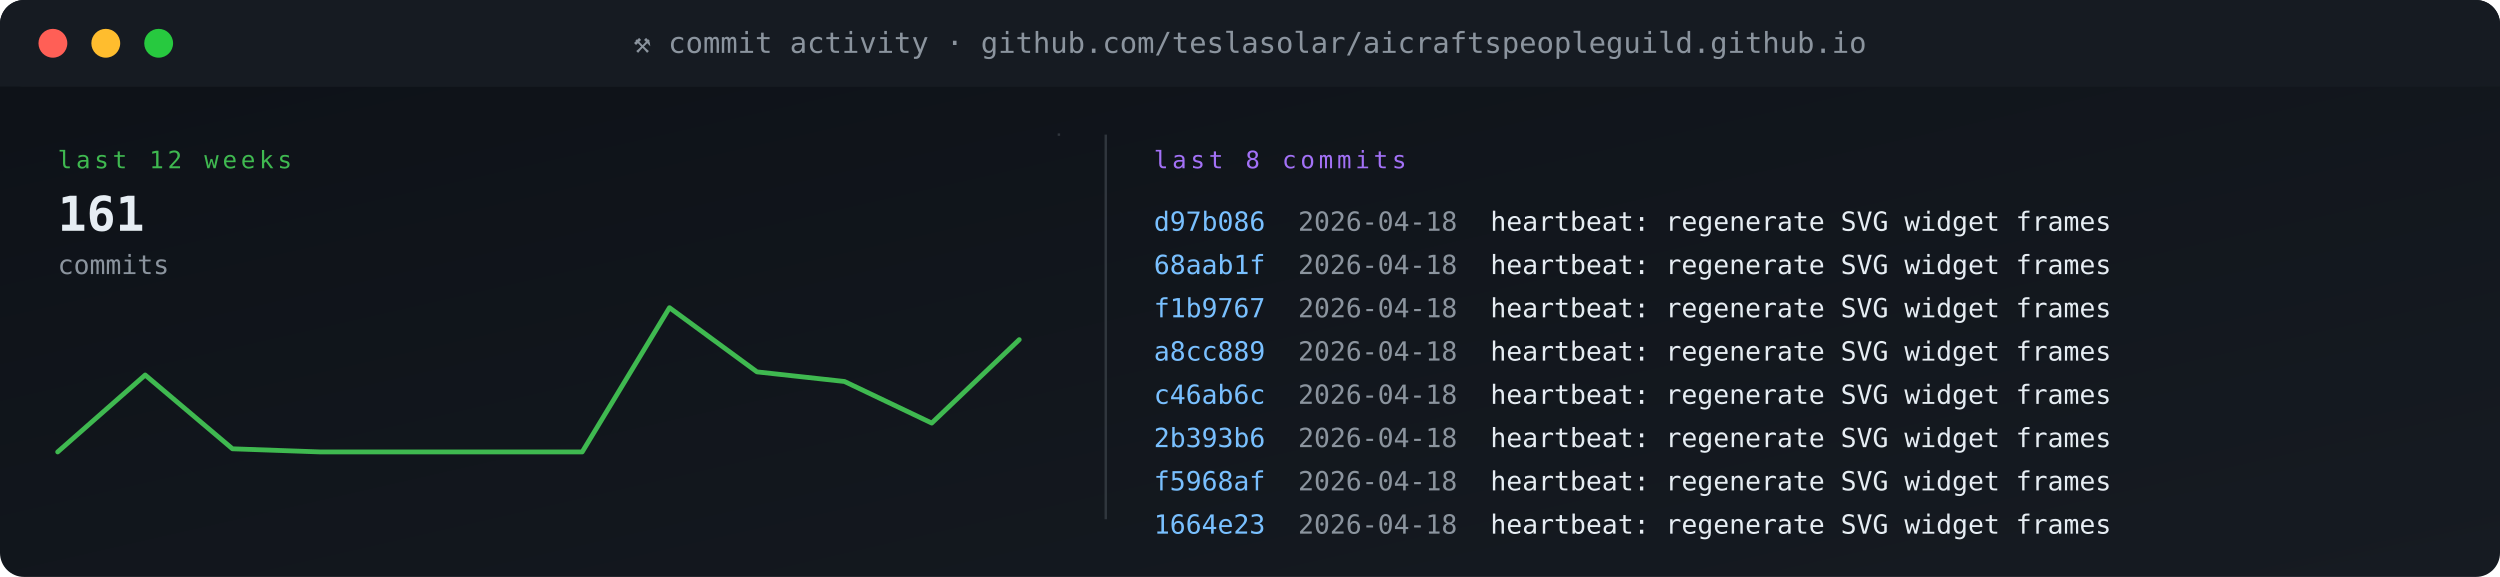
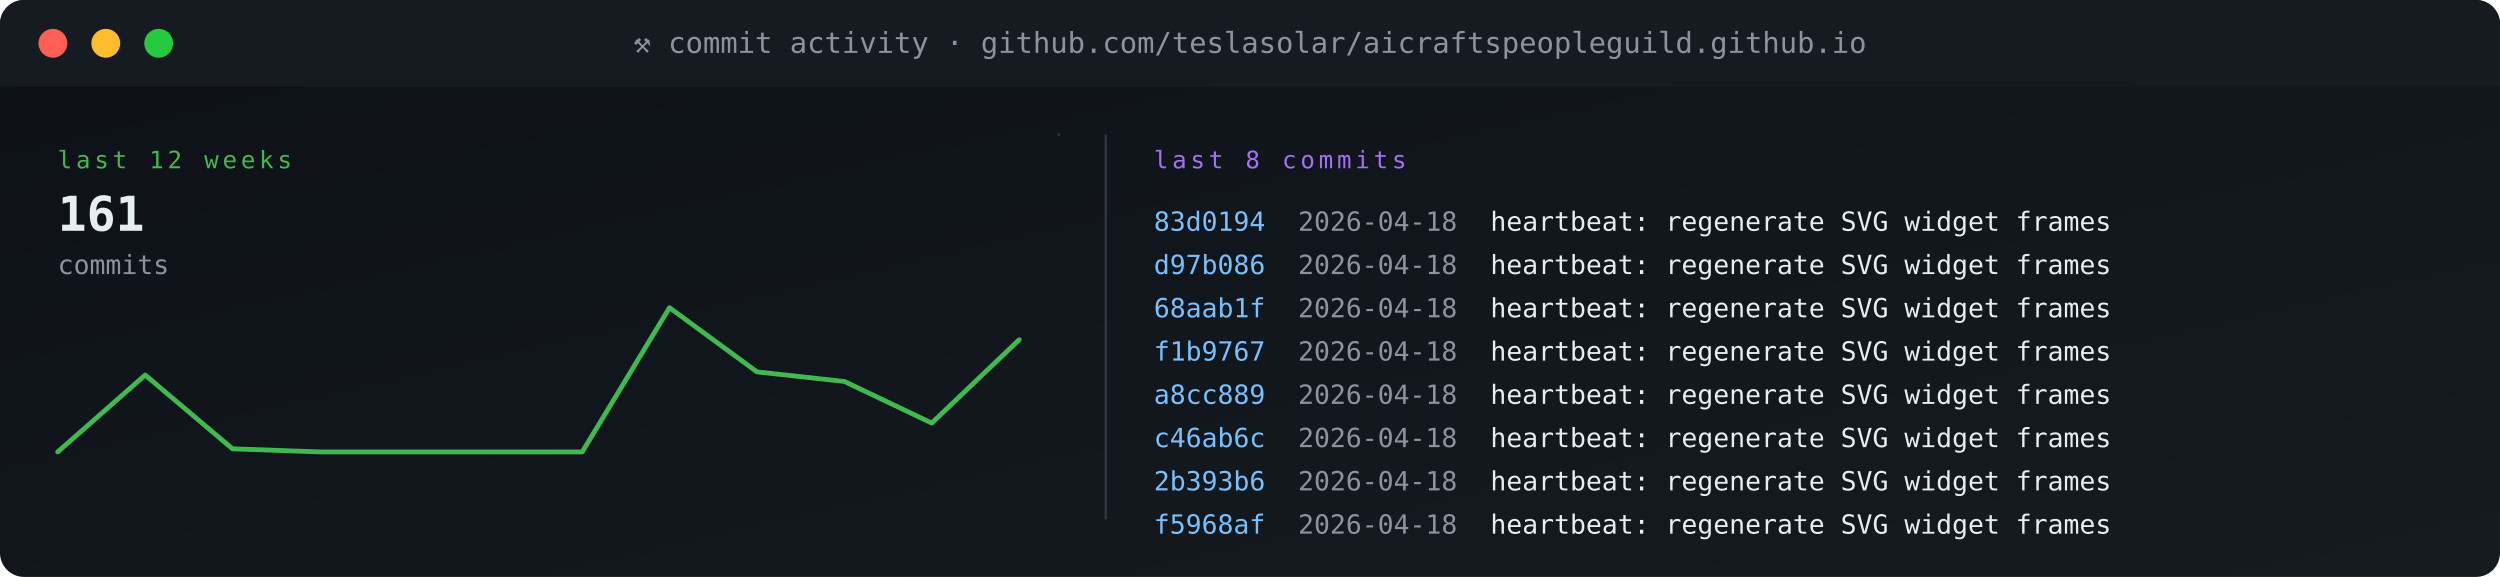
<svg xmlns="http://www.w3.org/2000/svg" viewBox="0 0 1040 240" width="1040" height="240" role="img" aria-label="commit activity">
  <defs>
    <linearGradient id="gBg" x1="0" x2="1" y1="0" y2="1">
      <stop offset="0" stop-color="#0d1117" />
      <stop offset="1" stop-color="#161b22" />
    </linearGradient>
    <style>
      .t{font-family:'SFMono-Regular',Consolas,monospace}
      .lb{fill:#8b949e;font-size:10px;text-transform:uppercase;letter-spacing:1.6px}
      .va{fill:#e6edf3;font-size:20px;font-weight:700}
      .vs{fill:#e6edf3;font-size:14px;font-weight:600}
      .lo{fill:#79c0ff;font-size:11px}
      .sub{fill:#8b949e;font-size:11px}
      .g{fill:#3fb950} .a{fill:#e3b341} .r{fill:#f85149}
      .p{fill:#a371f7} .o{fill:#f0883e}
      .pulse{animation:plz 1.8s ease-out infinite}
      @keyframes plz{
        0%{transform:scale(1);opacity:.85}
        45%{transform:scale(1.35);opacity:.3}
        100%{transform:scale(1.8);opacity:0}
      }
      .spin{animation:sp 4s linear infinite;transform-origin:center}
      @keyframes sp{from{transform:rotate(0)}to{transform:rotate(360deg)}}
    </style>
  </defs>
  <rect width="1040" height="240" rx="10" fill="url(#gBg)" />
  <rect x="0" y="0" width="1040" height="36" rx="10" fill="#161b22" />
  <rect x="0" y="26" width="1040" height="10" fill="#161b22" />
  <circle cx="22" cy="18" r="6" fill="#ff5f56" />
  <circle cx="44" cy="18" r="6" fill="#ffbd2e" />
  <circle cx="66" cy="18" r="6" fill="#27c93f" />
  <text x="520" y="22" text-anchor="middle" class="t" font-size="12" fill="#8b949e">⚒ commit activity · github.com/teslasolar/aicraftspeopleguild.github.io</text>
  <text x="24" y="70" class="t lb g">last 12 weeks</text>
  <text x="24" y="96" class="t va">161</text>
  <text x="24" y="114" class="t sub">commits</text>
  <polyline fill="none" stroke="#3fb950" stroke-width="2" stroke-linecap="round" stroke-linejoin="round" points="24.0,188.0 60.4,156.0 96.7,186.7 133.1,188.0 169.5,188.0 205.8,188.0 242.2,188.0 278.5,128.0 314.9,154.7 351.3,158.7 387.6,176.0 424.0,141.3" />
  <line x1="440" y1="56" x2="441" y2="56" stroke="#30363d" stroke-width="1" />
  <line x1="460" y1="56" x2="460" y2="216" stroke="#30363d" />
  <text x="480" y="70" class="t lb p">last 8 commits</text>
-   <text x="480" y="96" class="t" font-size="11" fill="#79c0ff">d97b086</text>
+   <text x="480" y="96" class="t" font-size="11" fill="#79c0ff">83d0194</text>
  <text x="540" y="96" class="t sub">2026-04-18</text>
  <text x="620" y="96" class="t" font-size="11" fill="#e6edf3">heartbeat: regenerate SVG widget frames</text>
-   <text x="480" y="114" class="t" font-size="11" fill="#79c0ff">68aab1f</text>
+   <text x="480" y="114" class="t" font-size="11" fill="#79c0ff">d97b086</text>
  <text x="540" y="114" class="t sub">2026-04-18</text>
  <text x="620" y="114" class="t" font-size="11" fill="#e6edf3">heartbeat: regenerate SVG widget frames</text>
-   <text x="480" y="132" class="t" font-size="11" fill="#79c0ff">f1b9767</text>
+   <text x="480" y="132" class="t" font-size="11" fill="#79c0ff">68aab1f</text>
  <text x="540" y="132" class="t sub">2026-04-18</text>
  <text x="620" y="132" class="t" font-size="11" fill="#e6edf3">heartbeat: regenerate SVG widget frames</text>
-   <text x="480" y="150" class="t" font-size="11" fill="#79c0ff">a8cc889</text>
+   <text x="480" y="150" class="t" font-size="11" fill="#79c0ff">f1b9767</text>
  <text x="540" y="150" class="t sub">2026-04-18</text>
  <text x="620" y="150" class="t" font-size="11" fill="#e6edf3">heartbeat: regenerate SVG widget frames</text>
-   <text x="480" y="168" class="t" font-size="11" fill="#79c0ff">c46ab6c</text>
+   <text x="480" y="168" class="t" font-size="11" fill="#79c0ff">a8cc889</text>
  <text x="540" y="168" class="t sub">2026-04-18</text>
  <text x="620" y="168" class="t" font-size="11" fill="#e6edf3">heartbeat: regenerate SVG widget frames</text>
-   <text x="480" y="186" class="t" font-size="11" fill="#79c0ff">2b393b6</text>
+   <text x="480" y="186" class="t" font-size="11" fill="#79c0ff">c46ab6c</text>
  <text x="540" y="186" class="t sub">2026-04-18</text>
  <text x="620" y="186" class="t" font-size="11" fill="#e6edf3">heartbeat: regenerate SVG widget frames</text>
-   <text x="480" y="204" class="t" font-size="11" fill="#79c0ff">f5968af</text>
+   <text x="480" y="204" class="t" font-size="11" fill="#79c0ff">2b393b6</text>
  <text x="540" y="204" class="t sub">2026-04-18</text>
  <text x="620" y="204" class="t" font-size="11" fill="#e6edf3">heartbeat: regenerate SVG widget frames</text>
-   <text x="480" y="222" class="t" font-size="11" fill="#79c0ff">1664e23</text>
+   <text x="480" y="222" class="t" font-size="11" fill="#79c0ff">f5968af</text>
  <text x="540" y="222" class="t sub">2026-04-18</text>
  <text x="620" y="222" class="t" font-size="11" fill="#e6edf3">heartbeat: regenerate SVG widget frames</text>
</svg>
